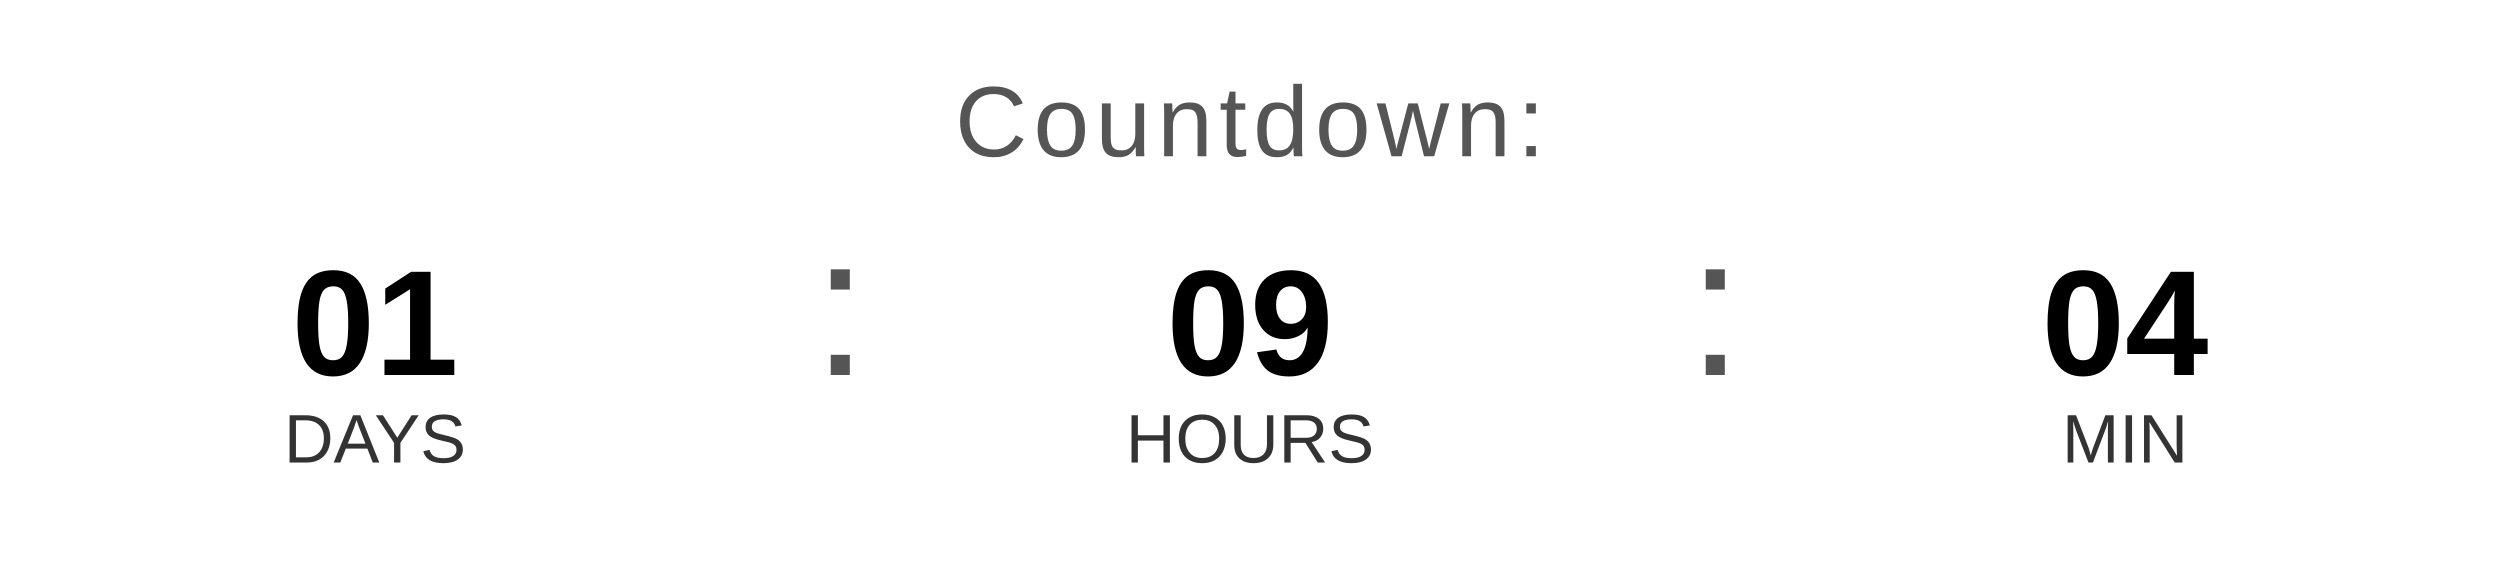
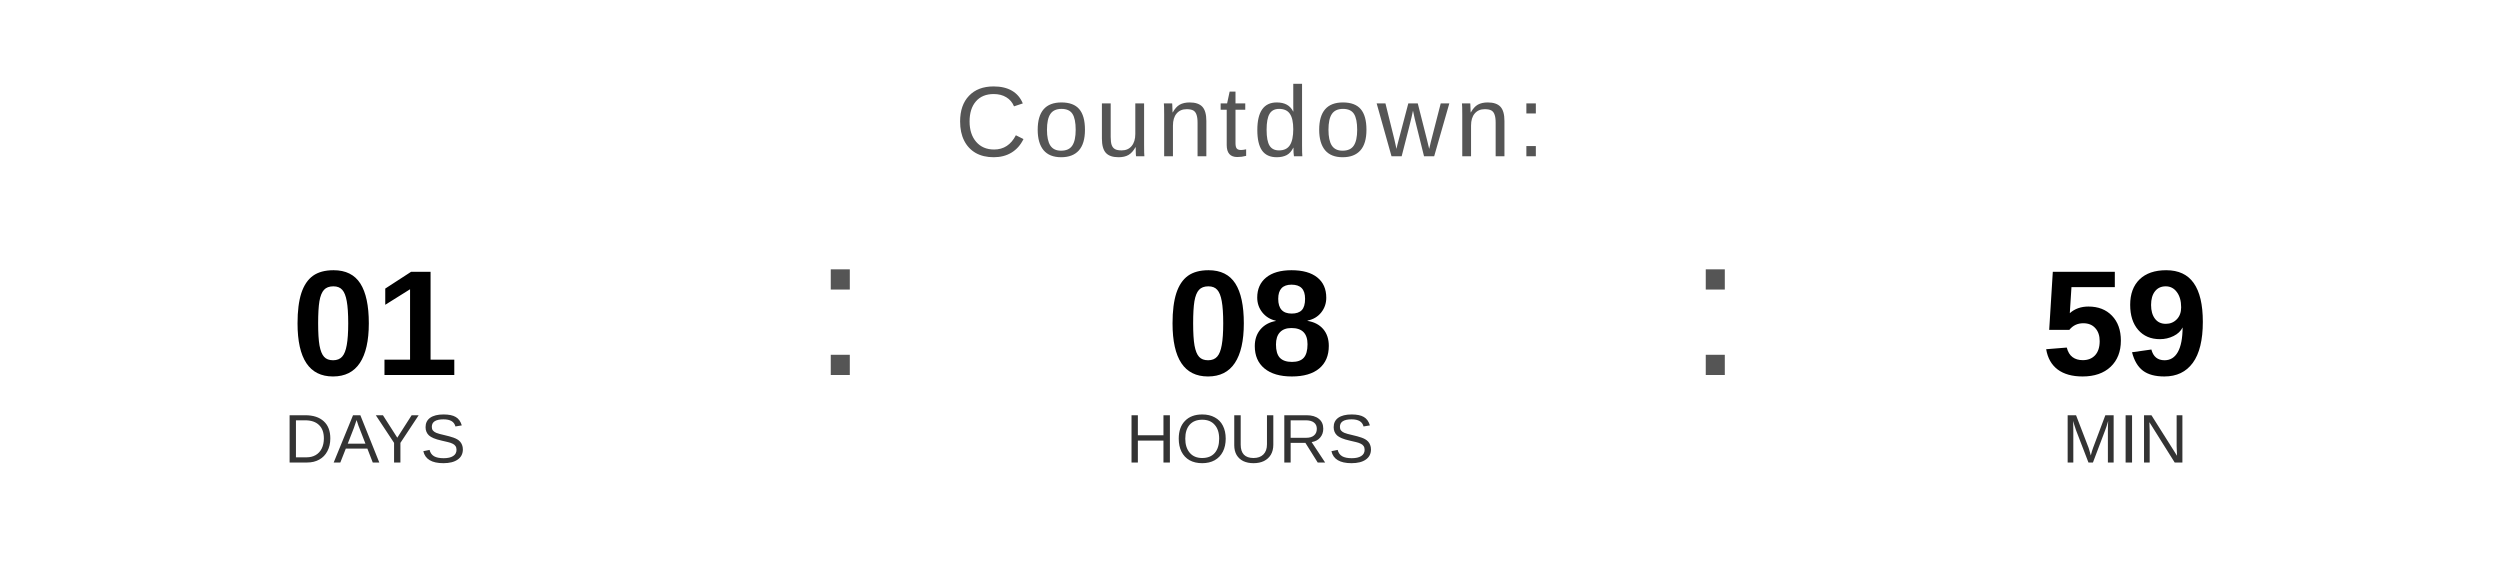
<svg xmlns="http://www.w3.org/2000/svg" width="400" height="90" viewBox="0 0 400 90">
  <text x="200" y="25" font-family="Arial, Helvetica, sans-serif" font-size="16" fill="#555555" text-anchor="middle" letter-spacing="1">
    Countdown:
  </text>
  <text x="60" y="60" font-family="Arial, Helvetica, sans-serif" font-size="24" font-weight="bold" fill="#000000" text-anchor="middle">01</text>
  <text x="60" y="74" font-family="Arial, Helvetica, sans-serif" font-size="11" fill="#333333" text-anchor="middle">DAYS</text>
  <text x="130" y="60" font-family="Arial, sans-serif" font-size="32" fill="#555555">:</text>
-   <text x="200" y="60" font-family="Arial, Helvetica, sans-serif" font-size="24" font-weight="bold" fill="#000000" text-anchor="middle">09</text>
+   <text x="200" y="60" font-family="Arial, Helvetica, sans-serif" font-size="24" font-weight="bold" fill="#000000" text-anchor="middle">08</text>
  <text x="200" y="74" font-family="Arial, Helvetica, sans-serif" font-size="11" fill="#333333" text-anchor="middle">HOURS</text>
  <text x="270" y="60" font-family="Arial, sans-serif" font-size="32" fill="#555555">:</text>
-   <text x="340" y="60" font-family="Arial, Helvetica, sans-serif" font-size="24" font-weight="bold" fill="#000000" text-anchor="middle">04</text>
+   <text x="340" y="60" font-family="Arial, Helvetica, sans-serif" font-size="24" font-weight="bold" fill="#000000" text-anchor="middle">59</text>
  <text x="340" y="74" font-family="Arial, Helvetica, sans-serif" font-size="11" fill="#333333" text-anchor="middle">MIN</text>
</svg>
